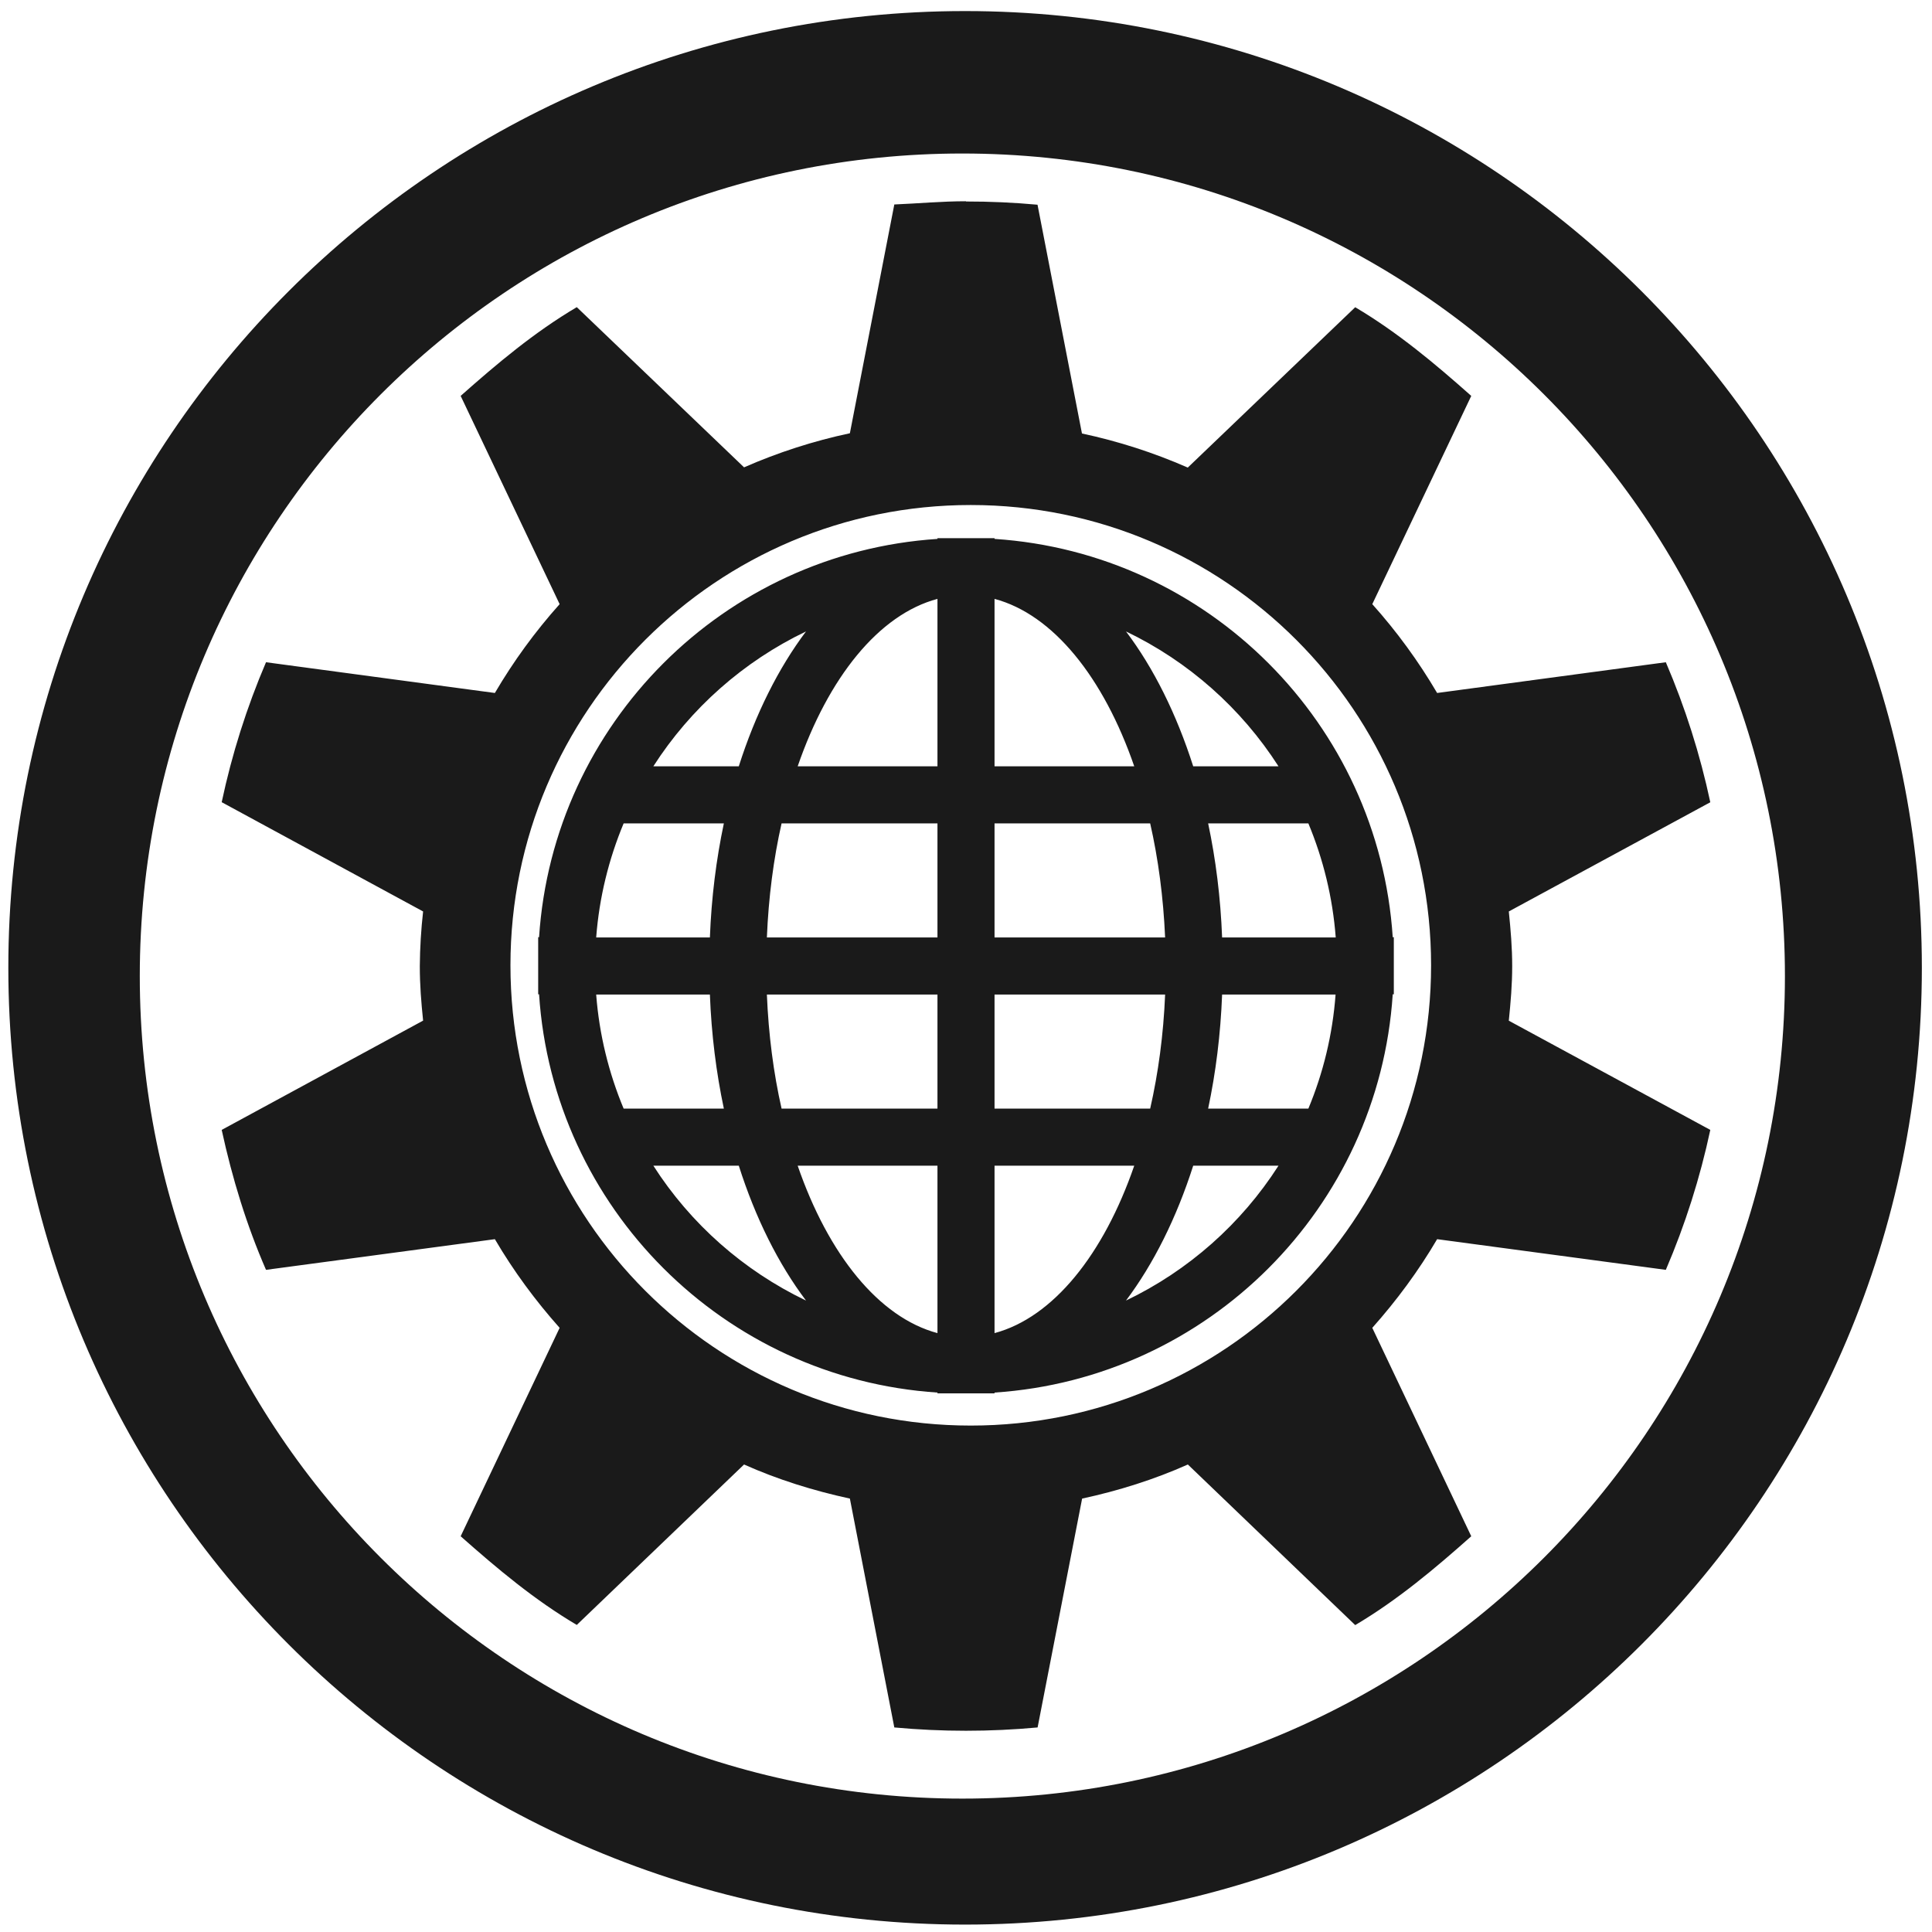
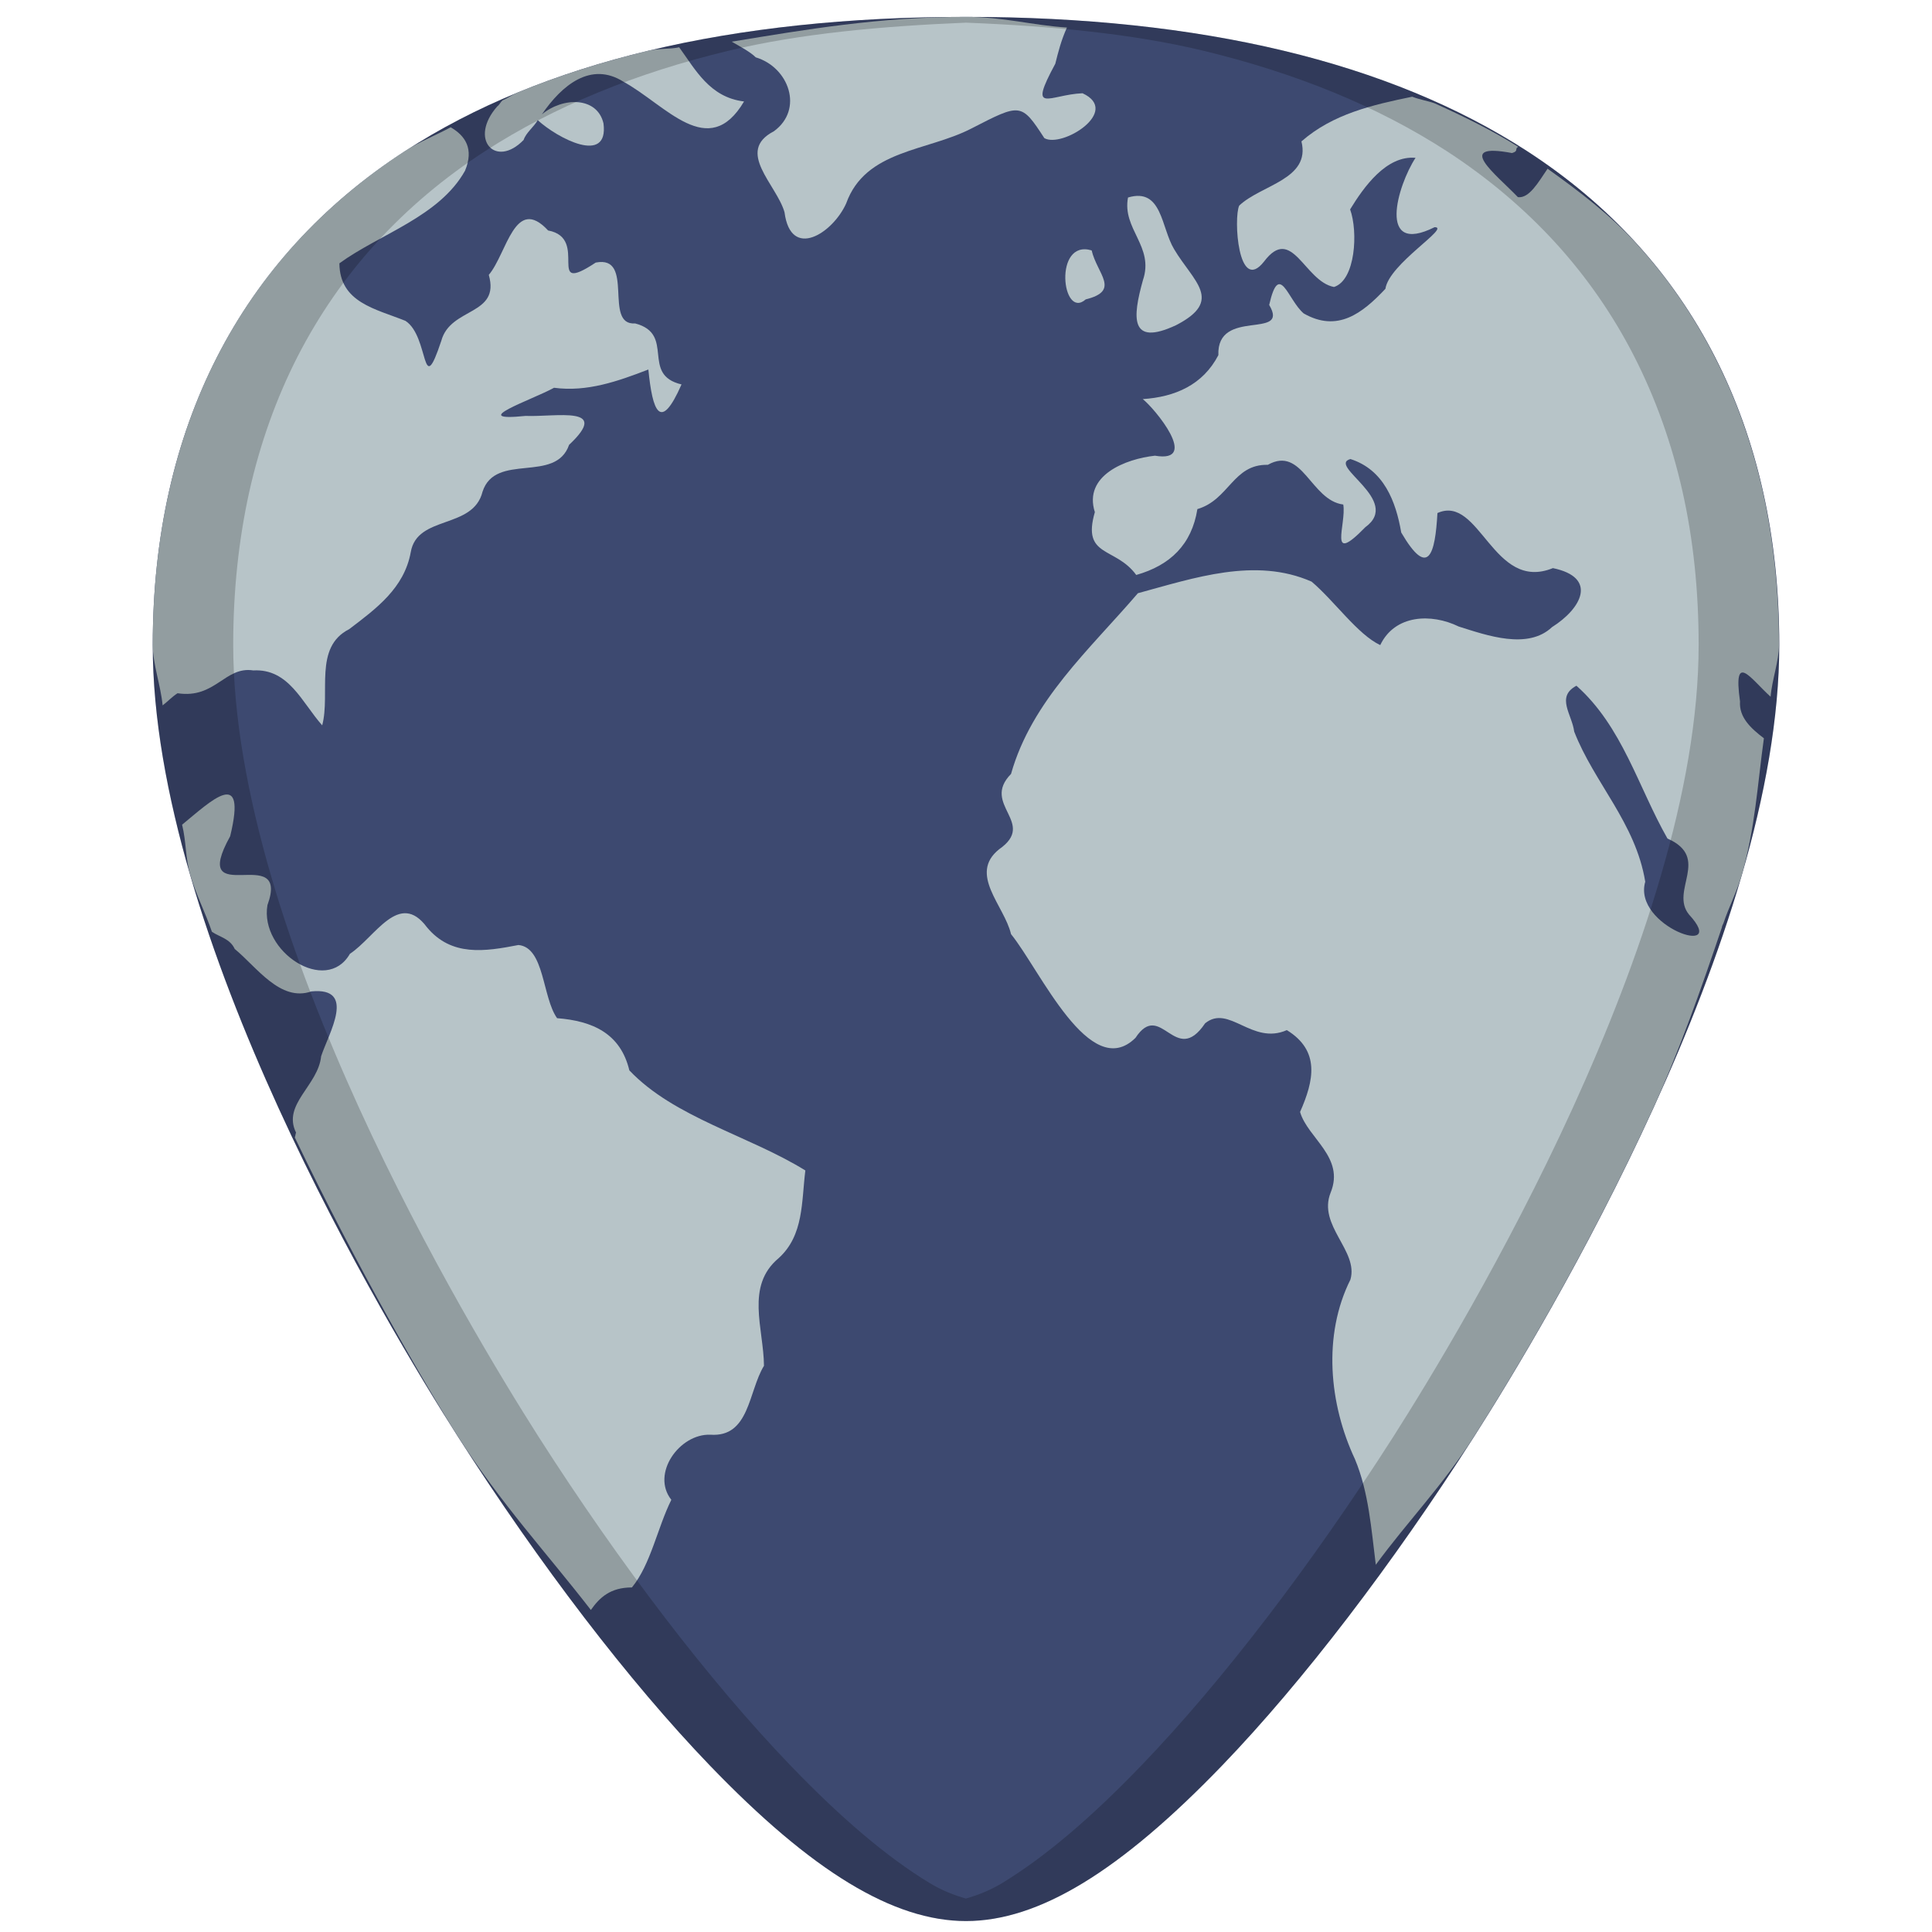
- <svg xmlns="http://www.w3.org/2000/svg" width="48" height="48" viewBox="0 0 12.7 12.7" version="1.1" id="svg829">
+ <svg xmlns="http://www.w3.org/2000/svg" xmlns:xlink="http://www.w3.org/1999/xlink" width="48" height="48" viewBox="0 0 12.7 12.7" version="1.1" id="svg829">
  <defs id="defs823">
    <linearGradient id="linearGradient3326" x1="32.036" x2="32.036" y1="19" y2="47.012" gradientTransform="matrix(0.2645833,0,0,0.2645833,-1.852057,281.9188)" gradientUnits="userSpaceOnUse">
      <stop id="stop3311" style="stop-color:#f6f6f6" offset="0" />
      <stop id="stop3313" style="stop-color:#d2d2d2" offset="1" />
    </linearGradient>
    <linearGradient id="linearGradient3328" x1="25.923" x2="25.923" y1="19" y2="47.045" gradientTransform="matrix(0.2645833,0,0,0.2645833,-1.852057,281.9188)" gradientUnits="userSpaceOnUse">
      <stop id="stop3399" style="stop-color:#aaa" offset="0" />
      <stop id="stop3401" style="stop-color:#8c8c8c" offset="1" />
    </linearGradient>
+     <radialGradient id="radialGradient5145" cx="23.86" cy="13.067" r="18.098" gradientTransform="matrix(-0.4904673,0,0,-0.2688524,18.25206,289.7881)" gradientUnits="userSpaceOnUse">
+       <stop id="stop14112" style="stop-color:#557695" offset="0" />
+       <stop id="stop14114" style="stop-color:#15395c" offset="1" />
+     </radialGradient>
+     <radialGradient id="radialGradient5147" cx="62.225" cy="-3.442" r="10.081" gradientTransform="matrix(1.326156,0,0,1.23362,51.02094,-10.07671)" gradientUnits="userSpaceOnUse">
+       <stop id="stop14118" style="stop-color:#9e9e9e" offset="0" />
+       <stop id="stop14120" style="stop-color:#9e9e9e;stop-opacity:0" offset="1" />
+     </radialGradient>
+     <radialGradient xlink:href="#radialGradient5147" id="radialGradient887" gradientUnits="userSpaceOnUse" gradientTransform="matrix(0.3508789,0,0,0.3263953,-2.375709,281.6339)" cx="62.225" cy="-3.442" r="10.081" />
+     <radialGradient xlink:href="#radialGradient5147" id="radialGradient889" gradientUnits="userSpaceOnUse" gradientTransform="matrix(0.3508789,0,0,0.3263953,-2.375709,281.6339)" cx="62.225" cy="-3.442" r="10.081" />
+     <radialGradient xlink:href="#radialGradient5147" id="radialGradient891" gradientUnits="userSpaceOnUse" gradientTransform="matrix(0.3508789,0,0,0.3263953,-2.375709,281.6339)" cx="62.225" cy="-3.442" r="10.081" />
+     <radialGradient xlink:href="#radialGradient5147" id="radialGradient895" gradientUnits="userSpaceOnUse" gradientTransform="matrix(0.3508789,0,0,0.3263953,-2.375709,281.6339)" cx="62.225" cy="-3.442" r="10.081" />
+     <radialGradient xlink:href="#radialGradient5147" id="radialGradient899" gradientUnits="userSpaceOnUse" gradientTransform="matrix(0.3508789,0,0,0.3263953,-2.375709,281.6339)" cx="62.225" cy="-3.442" r="10.081" />
+     <radialGradient xlink:href="#radialGradient5147" id="radialGradient909" gradientUnits="userSpaceOnUse" gradientTransform="matrix(0.3508789,0,0,0.3263953,-2.375709,281.6339)" cx="62.225" cy="-3.442" r="10.081" />
  </defs>
  <g id="layer1" transform="translate(0,-284.3)">
-     <path style="fill:#1a1a1a;fill-opacity:1;stroke-width:0.525" d="M 23.979 0.275 A 23.771 23.771 0 0 0 0.207 24.047 A 23.771 23.771 0 0 0 23.979 47.816 A 23.771 23.771 0 0 0 47.748 24.047 A 23.771 23.771 0 0 0 23.979 0.275 z M 23.91 3.814 A 20.436 20.436 0 0 1 44.346 24.25 A 20.436 20.436 0 0 1 23.91 44.686 A 20.436 20.436 0 0 1 3.473 24.25 A 20.436 20.436 0 0 1 23.91 3.814 z M 23.998 5 C 23.401 5 22.805 5.056 22.219 5.08 L 21.115 10.764 A 13.605 13.605 0 0 0 18.486 11.611 L 14.33 7.631 C 13.274 8.256 12.357 9.027 11.445 9.836 L 13.904 15.01 A 13.727 13.727 0 0 0 12.295 17.217 L 6.609 16.453 A 18.757 18.757 0 0 0 5.508 19.93 L 10.512 22.645 A 13.1 13.1 0 0 0 10.43 24.002 C 10.43 24.474 10.465 24.902 10.512 25.357 L 5.508 28.072 C 5.771 29.28 6.126 30.439 6.609 31.549 L 12.295 30.787 C 12.756 31.574 13.302 32.314 13.904 32.99 L 11.445 38.168 C 12.357 38.975 13.274 39.747 14.33 40.371 L 18.486 36.385 C 19.317 36.757 20.206 37.035 21.115 37.232 L 22.219 42.918 A 19.321 19.321 0 0 0 25.779 42.918 L 26.885 37.232 C 27.791 37.037 28.684 36.755 29.512 36.385 L 33.67 40.375 C 34.723 39.751 35.643 38.977 36.553 38.168 L 34.094 32.99 C 34.696 32.314 35.244 31.574 35.705 30.787 L 41.387 31.549 A 18.757 18.757 0 0 0 42.492 28.072 L 37.486 25.359 C 37.532 24.901 37.57 24.472 37.57 24.002 C 37.57 23.534 37.532 23.102 37.486 22.645 L 42.492 19.932 A 18.751 18.751 0 0 0 41.387 16.453 L 35.705 17.217 A 13.727 13.727 0 0 0 34.094 15.01 L 36.553 9.836 C 35.643 9.028 34.723 8.257 33.67 7.633 L 29.51 11.617 A 13.613 13.613 0 0 0 26.881 10.77 L 25.777 5.086 A 19.321 19.321 0 0 0 23.998 5.006 L 23.998 5 z M 24.119 12.547 A 11.436 11.436 0 0 1 35.555 23.982 A 11.436 11.436 0 0 1 24.119 35.418 A 11.436 11.436 0 0 1 12.682 23.982 A 11.436 11.436 0 0 1 24.119 12.547 z M 23.291 13.371 L 23.291 13.389 C 17.985 13.737 13.741 17.979 13.393 23.285 L 13.371 23.285 L 13.371 23.994 L 13.371 24.703 L 13.393 24.703 C 13.741 30.01 17.985 34.249 23.291 34.598 L 23.291 34.617 L 24 34.617 L 24.709 34.617 L 24.709 34.598 C 30.015 34.249 34.253 30.01 34.602 24.703 L 34.629 24.703 L 34.629 23.994 L 34.629 23.285 L 34.602 23.285 C 34.253 17.979 30.015 13.737 24.709 13.389 L 24.709 13.371 L 24 13.371 L 23.291 13.371 z M 23.291 14.879 L 23.291 19.039 L 19.818 19.039 C 20.579 16.832 21.834 15.267 23.291 14.879 z M 24.709 14.879 C 26.165 15.267 27.419 16.832 28.18 19.039 L 24.709 19.039 L 24.709 14.879 z M 20.025 15.688 C 19.341 16.597 18.769 17.738 18.355 19.039 L 16.232 19.039 C 17.156 17.598 18.472 16.432 20.025 15.688 z M 27.975 15.688 C 29.527 16.432 30.84 17.598 31.764 19.039 L 29.645 19.039 C 29.229 17.738 28.662 16.597 27.975 15.688 z M 15.494 20.457 L 17.984 20.457 C 17.794 21.353 17.675 22.303 17.637 23.291 L 14.812 23.291 C 14.888 22.293 15.126 21.34 15.494 20.457 z M 19.418 20.457 L 23.291 20.457 L 23.291 23.291 L 19.053 23.291 C 19.094 22.293 19.218 21.34 19.418 20.457 z M 24.709 20.457 L 28.576 20.457 C 28.777 21.34 28.903 22.293 28.947 23.291 L 24.709 23.291 L 24.709 20.457 z M 30.016 20.457 L 32.506 20.457 C 32.874 21.34 33.11 22.293 33.186 23.291 L 30.363 23.291 C 30.325 22.303 30.206 21.353 30.016 20.457 z M 14.812 24.709 L 17.637 24.709 C 17.675 25.697 17.794 26.647 17.984 27.543 L 15.494 27.543 C 15.126 26.66 14.888 25.707 14.812 24.709 z M 19.053 24.709 L 23.291 24.709 L 23.291 27.543 L 19.418 27.543 C 19.218 26.66 19.094 25.707 19.053 24.709 z M 24.709 24.709 L 28.947 24.709 C 28.906 25.707 28.777 26.66 28.576 27.543 L 24.709 27.543 L 24.709 24.709 z M 30.363 24.709 L 33.182 24.709 C 33.108 25.707 32.874 26.66 32.506 27.543 L 30.016 27.543 C 30.206 26.647 30.325 25.697 30.363 24.709 z M 16.232 28.961 L 18.355 28.961 C 18.769 30.262 19.339 31.403 20.025 32.312 C 18.472 31.568 17.156 30.404 16.232 28.961 z M 19.818 28.961 L 23.291 28.961 L 23.291 33.121 C 21.834 32.731 20.579 31.168 19.818 28.961 z M 24.709 28.961 L 28.18 28.961 C 27.419 31.168 26.165 32.731 24.709 33.121 L 24.709 28.961 z M 29.645 28.961 L 31.764 28.961 C 30.84 30.404 29.527 31.568 27.975 32.312 C 28.659 31.401 29.229 30.262 29.645 28.961 z " transform="matrix(0.2645833,0,0,0.2645833,0,284.3)" id="path22" />
+     <g id="g919">
+       <path id="path849" d="m 6.35,284.411 c -1.543,0 -2.784,0.296 -3.687,0.882 -1.085,0.703 -1.659,1.826 -1.659,3.247 0,1.912 1.536,4.468 2.007,5.205 0.538,0.842 1.125,1.609 1.653,2.158 0.673,0.7 1.209,1.025 1.686,1.025 0.478,0 1.013,-0.326 1.686,-1.025 0.528,-0.549 1.115,-1.316 1.653,-2.158 0.471,-0.738 2.007,-3.293 2.007,-5.205 2.5e-5,-1.421 -0.573,-2.544 -1.658,-3.247 -0.903,-0.585 -2.144,-0.882 -3.687,-0.882 z" style="fill:#3d4970;stroke-width:0.024" />
+       <path id="path883" d="m 7.415,285.598 c -0.04,0.209 0.174,0.321 0.098,0.544 -0.068,0.244 -0.088,0.438 0.217,0.296 0.317,-0.163 0.115,-0.286 -0.012,-0.5 -0.086,-0.142 -0.078,-0.406 -0.302,-0.34 z" style="fill:#b7c4c8;stroke:url(#radialGradient909);stroke-width:0.351" />
+       <path id="path873" d="m 9.043,294.587 c 0.218,-0.297 0.435,-0.514 0.645,-0.842 0.235,-0.369 0.737,-1.192 1.18,-2.162 0.172,-0.377 0.315,-0.784 0.451,-1.187 1.51e-4,-0.009 0.006,-0.017 0.01,-0.027 0.035,-0.106 0.088,-0.206 0.119,-0.313 0.09,-0.31 0.105,-0.603 0.147,-0.903 -0.087,-0.066 -0.164,-0.138 -0.157,-0.242 -0.047,-0.335 0.069,-0.15 0.201,-0.031 0.009,-0.111 0.055,-0.233 0.055,-0.34 8e-6,-0.355 -0.036,-0.692 -0.106,-1.008 -0.071,-0.316 -0.176,-0.612 -0.316,-0.885 -0.139,-0.273 -0.312,-0.524 -0.519,-0.75 -0.167,-0.183 -0.37,-0.338 -0.58,-0.488 -0.061,0.089 -0.12,0.196 -0.195,0.187 -0.148,-0.154 -0.423,-0.362 -0.039,-0.29 0.046,-0.013 0.015,-0.027 0.041,-0.041 -0.17,-0.107 -0.357,-0.199 -0.55,-0.286 -0.048,-0.017 -0.098,-0.024 -0.146,-0.043 v -5.2e-4 c -0.262,0.054 -0.522,0.113 -0.729,0.294 0.062,0.25 -0.265,0.285 -0.409,0.422 -0.038,0.08 -0.008,0.585 0.163,0.368 0.185,-0.246 0.265,0.13 0.46,0.167 0.142,-0.045 0.159,-0.364 0.106,-0.51 0.091,-0.149 0.239,-0.356 0.43,-0.339 -0.119,0.182 -0.255,0.646 0.125,0.456 0.11,-0.002 -0.299,0.24 -0.323,0.405 -0.153,0.163 -0.316,0.288 -0.537,0.162 -0.106,-0.09 -0.16,-0.35 -0.227,-0.056 0.138,0.233 -0.346,0.015 -0.334,0.33 -0.102,0.196 -0.285,0.275 -0.497,0.289 0.077,0.06 0.379,0.423 0.08,0.372 -0.192,0.021 -0.472,0.129 -0.395,0.371 -0.087,0.3 0.135,0.225 0.272,0.413 0.223,-0.063 0.365,-0.2 0.402,-0.433 0.209,-0.061 0.234,-0.296 0.463,-0.291 0.228,-0.128 0.282,0.234 0.496,0.261 0.022,0.13 -0.106,0.407 0.145,0.149 0.243,-0.176 -0.253,-0.405 -0.098,-0.448 0.22,0.07 0.299,0.279 0.334,0.483 0.179,0.306 0.223,0.141 0.238,-0.128 0.279,-0.125 0.365,0.522 0.759,0.362 0.295,0.061 0.191,0.264 -0.006,0.388 -0.159,0.15 -0.426,0.055 -0.613,-0.004 -0.18,-0.088 -0.42,-0.079 -0.516,0.122 -0.148,-0.069 -0.301,-0.29 -0.451,-0.417 -0.37,-0.163 -0.773,-0.024 -1.142,0.076 -0.317,0.37 -0.698,0.706 -0.834,1.188 -0.2,0.203 0.173,0.32 -0.078,0.495 -0.204,0.163 0.034,0.37 0.078,0.558 0.192,0.237 0.519,0.977 0.818,0.682 0.168,-0.255 0.261,0.196 0.458,-0.096 0.157,-0.127 0.308,0.146 0.537,0.045 0.221,0.136 0.178,0.332 0.087,0.538 0.05,0.172 0.296,0.297 0.201,0.53 -0.087,0.217 0.185,0.382 0.13,0.572 -0.183,0.366 -0.14,0.819 0.03,1.181 0.091,0.219 0.107,0.459 0.137,0.695 z m 1.319,-5.78 c 0.303,0.269 0.406,0.666 0.599,1.005 0.288,0.127 0.013,0.343 0.142,0.5 0.27,0.293 -0.373,0.078 -0.288,-0.216 -0.063,-0.386 -0.336,-0.65 -0.467,-0.987 -0.014,-0.112 -0.122,-0.228 0.014,-0.301 z" style="fill:#b7c4c8;stroke:url(#radialGradient899);stroke-width:0.351" />
+       <path id="path869" d="m 1.197,289.721 c 0.028,0.114 0.021,0.22 0.055,0.334 0.037,0.126 0.098,0.244 0.141,0.37 0.051,0.035 0.119,0.045 0.15,0.113 0.144,0.118 0.299,0.35 0.504,0.279 0.298,-0.029 0.115,0.273 0.064,0.426 -0.019,0.193 -0.257,0.316 -0.165,0.502 -0.004,0.011 -0.004,0.021 -0.008,0.032 0.41,0.857 0.86,1.633 1.074,1.968 0.284,0.444 0.577,0.757 0.872,1.138 0.058,-0.082 0.128,-0.148 0.27,-0.148 0.124,-0.152 0.167,-0.391 0.259,-0.576 -0.135,-0.171 0.053,-0.435 0.256,-0.428 0.259,0.019 0.25,-0.285 0.353,-0.453 -0.002,-0.246 -0.124,-0.524 0.097,-0.708 0.166,-0.151 0.149,-0.371 0.175,-0.576 -0.372,-0.23 -0.862,-0.347 -1.157,-0.658 -0.058,-0.243 -0.242,-0.325 -0.475,-0.343 -0.098,-0.138 -0.082,-0.465 -0.254,-0.481 -0.221,0.043 -0.44,0.077 -0.601,-0.116 -0.183,-0.247 -0.34,0.064 -0.507,0.174 -0.156,0.272 -0.594,-0.014 -0.542,-0.32 0.154,-0.424 -0.522,0.047 -0.245,-0.453 0.113,-0.466 -0.127,-0.231 -0.317,-0.075 z" style="fill:#b7c4c8;stroke:url(#radialGradient895);stroke-width:0.351" />
+       <path id="path865" d="m 2.962,285.137 c -0.098,0.053 -0.208,0.096 -0.299,0.155 -0.271,0.176 -0.51,0.378 -0.717,0.604 -0.206,0.226 -0.38,0.477 -0.519,0.75 -0.14,0.273 -0.245,0.569 -0.316,0.885 -0.071,0.316 -0.107,0.652 -0.107,1.008 0,0.126 0.053,0.268 0.065,0.398 0.034,-0.026 0.061,-0.056 0.098,-0.08 0.249,0.038 0.311,-0.179 0.498,-0.15 0.234,-0.013 0.32,0.212 0.453,0.361 0.056,-0.212 -0.058,-0.513 0.177,-0.632 0.179,-0.136 0.362,-0.27 0.405,-0.506 0.042,-0.247 0.41,-0.148 0.472,-0.398 0.085,-0.261 0.48,-0.051 0.569,-0.308 0.278,-0.261 -0.087,-0.182 -0.286,-0.19 -0.393,0.04 0.039,-0.104 0.187,-0.185 0.218,0.029 0.42,-0.043 0.62,-0.12 0.027,0.273 0.078,0.417 0.218,0.098 -0.272,-0.064 -0.037,-0.331 -0.305,-0.401 -0.212,0.015 0.002,-0.451 -0.259,-0.4 -0.34,0.225 -0.036,-0.16 -0.313,-0.211 -0.219,-0.236 -0.271,0.152 -0.39,0.292 0.077,0.269 -0.252,0.211 -0.312,0.433 -0.133,0.399 -0.077,-0.029 -0.236,-0.131 -0.196,-0.079 -0.432,-0.12 -0.434,-0.378 0.263,-0.192 0.657,-0.306 0.826,-0.609 0.06,-0.144 0.001,-0.23 -0.094,-0.285 z m 4.214,0.809 c -0.253,-0.076 -0.196,0.461 -0.039,0.322 0.231,-0.057 0.075,-0.167 0.039,-0.322 z" style="fill:#b7c4c8;stroke:url(#radialGradient891);stroke-width:0.351" />
+       <path id="path863" d="m 4.464,284.611 c -0.06,0.013 -0.139,0.007 -0.197,0.021 -0.308,0.074 -0.596,0.166 -0.864,0.276 -0.036,0.015 -0.065,0.037 -0.1,0.052 -0.014,0.012 -0.018,0.027 -0.034,0.039 -0.191,0.217 -0.011,0.411 0.173,0.221 0.016,-0.048 0.065,-0.083 0.093,-0.13 0.129,0.118 0.468,0.298 0.432,0.021 -0.041,-0.176 -0.266,-0.175 -0.405,-0.059 0.131,-0.192 0.322,-0.35 0.536,-0.215 0.281,0.154 0.559,0.525 0.793,0.13 -0.226,-0.027 -0.32,-0.21 -0.427,-0.357 z" style="fill:#b7c4c8;stroke:url(#radialGradient889);stroke-width:0.351" />
+       <path id="path861" d="m 7.014,284.481 c -0.23,-0.015 -0.418,-0.07 -0.664,-0.07 -0.57,0 -1.054,0.083 -1.54,0.163 0.059,0.034 0.123,0.068 0.158,0.103 0.218,0.065 0.317,0.342 0.119,0.486 -0.255,0.132 0.018,0.35 0.07,0.532 0.041,0.317 0.317,0.138 0.405,-0.057 0.127,-0.355 0.532,-0.342 0.825,-0.494 0.321,-0.165 0.326,-0.17 0.478,0.064 0.117,0.067 0.507,-0.177 0.251,-0.295 -0.219,0.009 -0.363,0.146 -0.179,-0.194 0.019,-0.076 0.038,-0.153 0.077,-0.239 z" style="fill:#b7c4c8;stroke:url(#radialGradient887);stroke-width:0.351" />
+       <path id="path4588" d="m 6.35,284.411 c -1.543,0 -2.784,0.296 -3.687,0.882 -1.085,0.703 -1.659,1.826 -1.659,3.247 0,1.912 1.536,4.468 2.007,5.205 0.538,0.842 1.125,1.609 1.653,2.158 0.673,0.7 1.209,1.025 1.686,1.025 0.478,0 1.013,-0.326 1.686,-1.025 0.528,-0.549 1.115,-1.316 1.653,-2.158 0.471,-0.738 2.007,-3.293 2.007,-5.205 2.5e-5,-1.421 -0.573,-2.544 -1.658,-3.247 -0.903,-0.585 -2.144,-0.882 -3.687,-0.882 z m 0,0.038 c 0.559,0.022 1.09,0.072 1.554,0.183 0.308,0.074 0.596,0.166 0.864,0.276 0.267,0.11 0.514,0.238 0.74,0.384 0.271,0.176 0.51,0.378 0.717,0.604 0.206,0.226 0.38,0.477 0.519,0.75 0.139,0.273 0.245,0.569 0.316,0.885 0.071,0.316 0.106,0.652 0.106,1.008 0,0.478 -0.096,0.996 -0.248,1.516 -0.151,0.52 -0.358,1.042 -0.579,1.527 -0.443,0.97 -0.945,1.793 -1.18,2.162 -0.538,0.842 -1.125,1.609 -1.653,2.158 -0.336,0.35 -0.639,0.606 -0.916,0.775 -0.084,0.051 -0.164,0.081 -0.241,0.103 -0.077,-0.022 -0.156,-0.052 -0.24,-0.103 -0.278,-0.169 -0.58,-0.425 -0.916,-0.775 -0.528,-0.549 -1.115,-1.316 -1.653,-2.158 -0.235,-0.369 -0.737,-1.192 -1.18,-2.162 -0.221,-0.485 -0.428,-1.007 -0.579,-1.527 -0.151,-0.52 -0.248,-1.038 -0.248,-1.516 0,-0.355 0.036,-0.692 0.106,-1.008 0.071,-0.316 0.177,-0.612 0.316,-0.885 0.14,-0.273 0.313,-0.524 0.519,-0.75 0.206,-0.226 0.445,-0.428 0.717,-0.604 0.226,-0.146 0.473,-0.274 0.74,-0.384 0.267,-0.11 0.556,-0.202 0.864,-0.276 0.465,-0.111 0.996,-0.16 1.554,-0.183 z" style="opacity:0.2;fill:#000000;stroke-width:0.024" />
+     </g>
  </g>
</svg>
